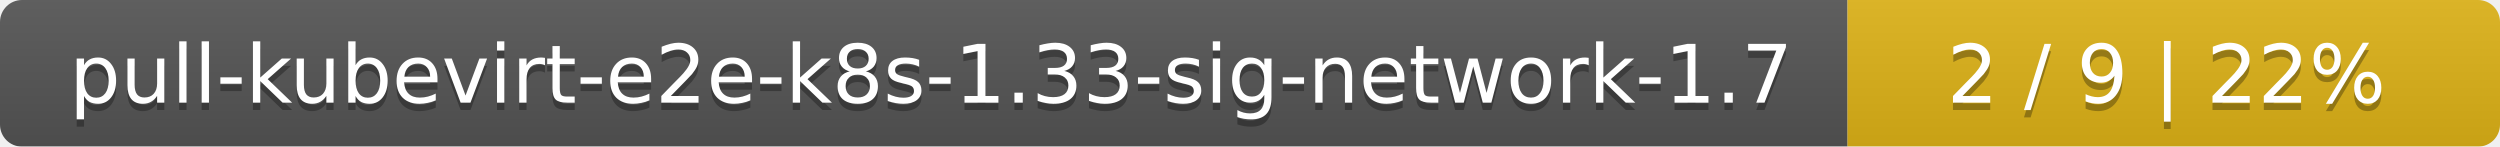
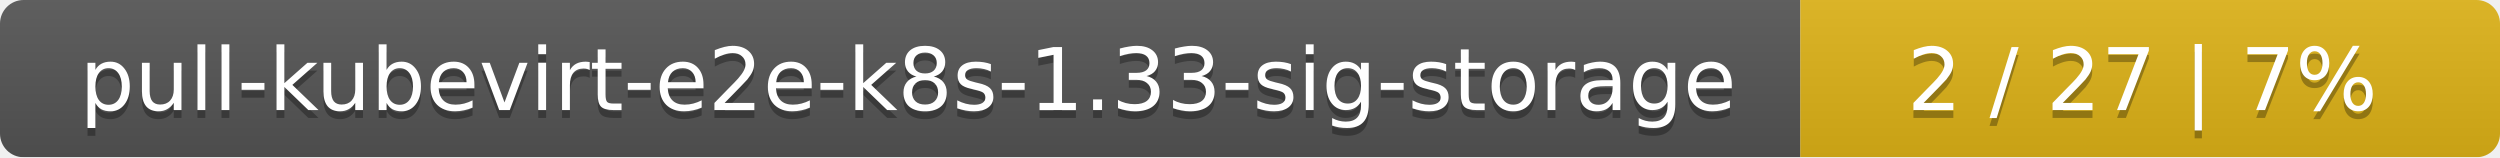
- <svg xmlns="http://www.w3.org/2000/svg" width="341" height="20">
+ <svg xmlns="http://www.w3.org/2000/svg" width="318" height="20">
  <linearGradient id="smooth" x2="0" y2="100%">
    <stop offset="0" stop-color="#bbb" stop-opacity=".1" />
    <stop offset="1" stop-opacity=".1" />
  </linearGradient>
  <mask id="round">
-     <rect width="341" height="20" rx="3" fill="#fff" />
+     <rect width="318" height="20" rx="3" fill="#fff" />
  </mask>
  <g mask="url(#round)">
-     <rect width="252" height="20" fill="#555" />
-     <rect x="252" width="89" height="20" fill="#dfb317" />
-     <rect width="341" height="20" fill="url(#smooth)" />
+     <rect width="229" height="20" fill="#555" />
+     <rect x="229" width="89" height="20" fill="#dfb317" />
+     <rect width="318" height="20" fill="url(#smooth)" />
  </g>
  <g fill="#fff" text-anchor="middle" font-family="DejaVu Sans,Verdana,Geneva,sans-serif" font-size="11">
-     <text x="127" y="15" fill="#010101" fill-opacity=".3">pull-kubevirt-e2e-k8s-1.33-sig-network-1.7</text>
-     <text x="127" y="14">pull-kubevirt-e2e-k8s-1.33-sig-network-1.7</text>
-     <text x="295.5" y="15" fill="#010101" fill-opacity=".3">2 / 9    |    22%</text>
-     <text x="295.5" y="14">2 / 9    |    22%</text>
+     <text x="115.5" y="15" fill="#010101" fill-opacity=".3">pull-kubevirt-e2e-k8s-1.33-sig-storage</text>
+     <text x="115.5" y="14">pull-kubevirt-e2e-k8s-1.33-sig-storage</text>
+     <text x="272.5" y="15" fill="#010101" fill-opacity=".3">2 / 27    |    7%</text>
+     <text x="272.5" y="14">2 / 27    |    7%</text>
  </g>
</svg>
